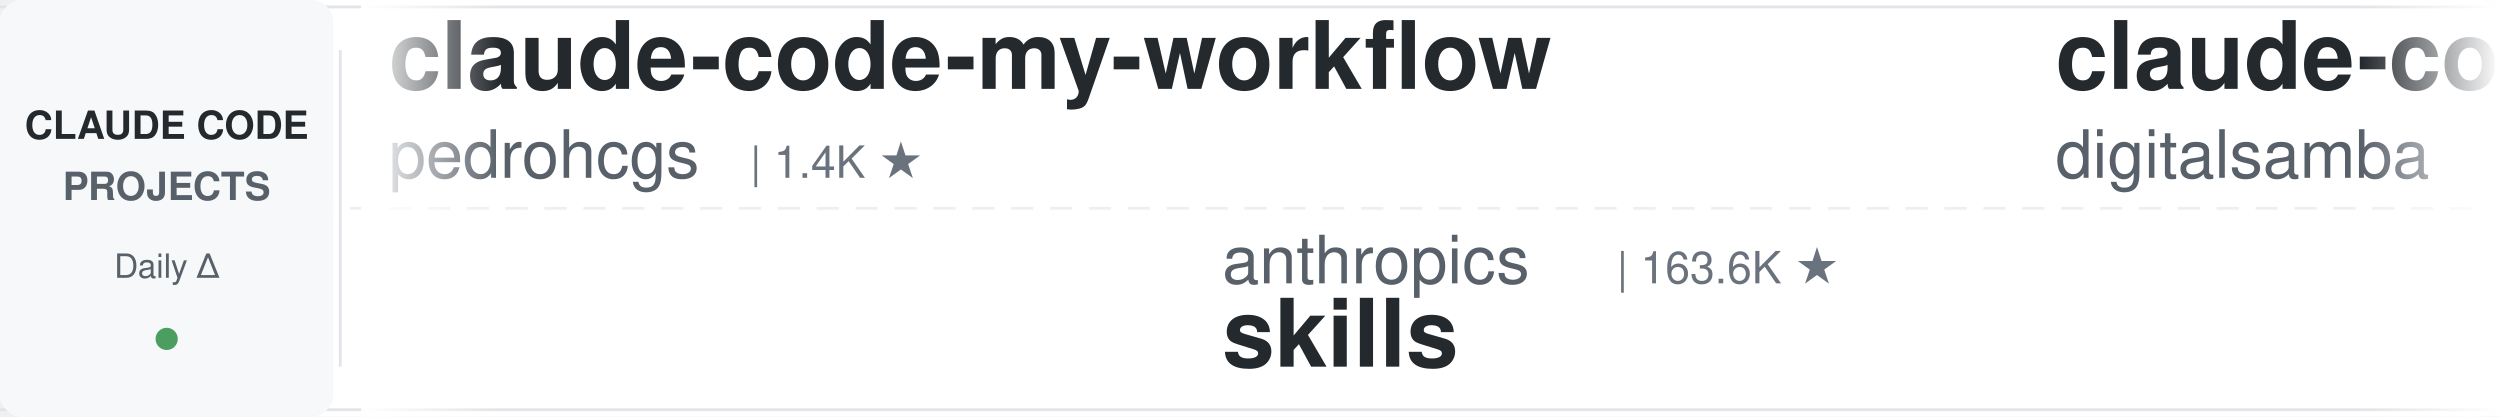
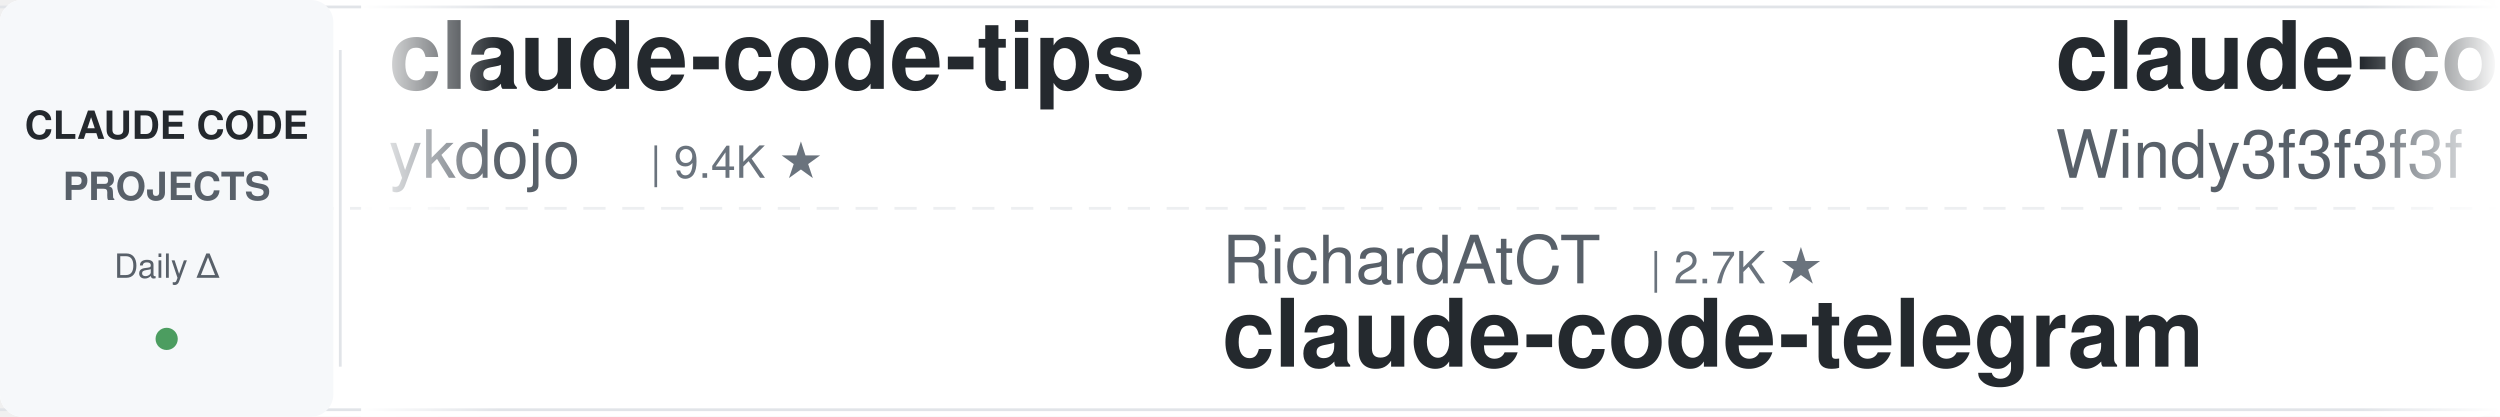
<svg xmlns="http://www.w3.org/2000/svg" width="900" height="150">
  <defs>
    <linearGradient id="leftFade" x1="0%" y1="0%" x2="100%" y2="0%">
      <stop offset="0%" style="stop-color:#ffffff;stop-opacity:1" />
      <stop offset="100%" style="stop-color:#ffffff;stop-opacity:0" />
    </linearGradient>
    <linearGradient id="rightFade" x1="0%" y1="0%" x2="100%" y2="0%">
      <stop offset="0%" style="stop-color:#ffffff;stop-opacity:0" />
      <stop offset="100%" style="stop-color:#ffffff;stop-opacity:1" />
    </linearGradient>
  </defs>
  <rect width="900" height="150" fill="#ffffff" rx="8" />
  <rect x="0" y="2" width="900" height="1" fill="#e1e4e8" />
  <rect x="0" y="147" width="900" height="1" fill="#e1e4e8" />
  <line x1="0" y1="75" x2="900" y2="75" stroke="#e1e4e8" stroke-width="1" stroke-dasharray="8 6" opacity="0.6" />
  <rect x="0" y="0" width="120" height="150" fill="#f6f8fa" rx="8" />
  <text x="60" y="50" font-family="-apple-system, BlinkMacSystemFont, 'Segoe UI', Helvetica, Arial, sans-serif" font-size="14" font-weight="600" fill="#24292e" text-anchor="middle">CLAUDE CODE</text>
  <text x="60" y="72" font-family="-apple-system, BlinkMacSystemFont, 'Segoe UI', Helvetica, Arial, sans-serif" font-size="14" font-weight="600" fill="#586069" text-anchor="middle">PROJECTS</text>
  <text x="60" y="100" font-family="-apple-system, BlinkMacSystemFont, 'Segoe UI', Helvetica, Arial, sans-serif" font-size="12" font-weight="500" fill="#586069" text-anchor="middle">Daily Δ</text>
  <circle cx="60" cy="122" r="4" fill="#22863a" opacity="0.8" />
  <rect x="122" y="18" width="1" height="114" fill="#e1e4e8" />
  <clipPath id="tickerClip">
    <rect x="130" y="0" width="770" height="150" />
  </clipPath>
  <g clip-path="url(#tickerClip)">
    <g id="tickerItems">
      <animateTransform attributeName="transform" attributeType="XML" type="translate" from="0 0" to="-3000 0" dur="54s" repeatCount="indefinite" />
      <g transform="translate(0, 0)">
-         <text x="140" y="32" font-family="-apple-system, BlinkMacSystemFont, 'Segoe UI', Helvetica, Arial, sans-serif" font-size="34" font-weight="600" fill="#24292e">claude-code-my-workflow</text>
-         <text x="140" y="64" font-family="-apple-system, BlinkMacSystemFont, 'Segoe UI', Helvetica, Arial, sans-serif" font-size="24" font-weight="400" fill="#586069">pedrohcgs</text>
-         <text x="270" y="64" font-family="-apple-system, BlinkMacSystemFont, 'Segoe UI', Helvetica, Arial, sans-serif" font-size="16" font-weight="500" fill="#6a737d">| 1.4K ★</text>
+         <text x="140" y="32" font-family="-apple-system, BlinkMacSystemFont, 'Segoe UI', Helvetica, Arial, sans-serif" font-size="34" font-weight="600" fill="#24292e">claude-code-tips</text>
+         <text x="140" y="64" font-family="-apple-system, BlinkMacSystemFont, 'Segoe UI', Helvetica, Arial, sans-serif" font-size="24" font-weight="400" fill="#586069">ykdojo</text>
+         <text x="234" y="64" font-family="-apple-system, BlinkMacSystemFont, 'Segoe UI', Helvetica, Arial, sans-serif" font-size="16" font-weight="500" fill="#6a737d">| 9.4K ★</text>
      </g>
      <g transform="translate(300, 0)">
-         <text x="140" y="102" font-family="-apple-system, BlinkMacSystemFont, 'Segoe UI', Helvetica, Arial, sans-serif" font-size="24" font-weight="400" fill="#586069">anthropics</text>
-         <text x="282" y="102" font-family="-apple-system, BlinkMacSystemFont, 'Segoe UI', Helvetica, Arial, sans-serif" font-size="16" font-weight="500" fill="#6a737d">| 163.6K ★</text>
-         <text x="140" y="132" font-family="-apple-system, BlinkMacSystemFont, 'Segoe UI', Helvetica, Arial, sans-serif" font-size="34" font-weight="600" fill="#24292e">skills</text>
+         <text x="140" y="102" font-family="-apple-system, BlinkMacSystemFont, 'Segoe UI', Helvetica, Arial, sans-serif" font-size="24" font-weight="400" fill="#586069">RichardAtCT</text>
+         <text x="294" y="102" font-family="-apple-system, BlinkMacSystemFont, 'Segoe UI', Helvetica, Arial, sans-serif" font-size="16" font-weight="500" fill="#6a737d">| 2.7K ★</text>
+         <text x="140" y="132" font-family="-apple-system, BlinkMacSystemFont, 'Segoe UI', Helvetica, Arial, sans-serif" font-size="34" font-weight="600" fill="#24292e">claude-code-telegram</text>
      </g>
      <g transform="translate(600, 0)">
-         <text x="140" y="32" font-family="-apple-system, BlinkMacSystemFont, 'Segoe UI', Helvetica, Arial, sans-serif" font-size="34" font-weight="600" fill="#24292e">claude-code-video-toolki...</text>
-         <text x="140" y="64" font-family="-apple-system, BlinkMacSystemFont, 'Segoe UI', Helvetica, Arial, sans-serif" font-size="24" font-weight="400" fill="#586069">digitalsamba</text>
-         <text x="306" y="64" font-family="-apple-system, BlinkMacSystemFont, 'Segoe UI', Helvetica, Arial, sans-serif" font-size="16" font-weight="500" fill="#6a737d">| 1.8K ★</text>
+         <text x="140" y="32" font-family="-apple-system, BlinkMacSystemFont, 'Segoe UI', Helvetica, Arial, sans-serif" font-size="34" font-weight="600" fill="#24292e">claude-code-from-scratch</text>
+         <text x="140" y="64" font-family="-apple-system, BlinkMacSystemFont, 'Segoe UI', Helvetica, Arial, sans-serif" font-size="24" font-weight="400" fill="#586069">Windy3f3f3f3f</text>
+         <text x="318" y="64" font-family="-apple-system, BlinkMacSystemFont, 'Segoe UI', Helvetica, Arial, sans-serif" font-size="16" font-weight="500" fill="#6a737d">| 2.5K ★</text>
      </g>
      <g transform="translate(900, 0)">
-         <text x="140" y="102" font-family="-apple-system, BlinkMacSystemFont, 'Segoe UI', Helvetica, Arial, sans-serif" font-size="24" font-weight="400" fill="#586069">frankbria</text>
-         <text x="270" y="102" font-family="-apple-system, BlinkMacSystemFont, 'Segoe UI', Helvetica, Arial, sans-serif" font-size="16" font-weight="500" fill="#6a737d">| 9.6K ★</text>
-         <text x="140" y="132" font-family="-apple-system, BlinkMacSystemFont, 'Segoe UI', Helvetica, Arial, sans-serif" font-size="34" font-weight="600" fill="#24292e">ralph-claude-code</text>
+         <text x="140" y="102" font-family="-apple-system, BlinkMacSystemFont, 'Segoe UI', Helvetica, Arial, sans-serif" font-size="24" font-weight="400" fill="#586069">musistudio</text>
+         <text x="282" y="102" font-family="-apple-system, BlinkMacSystemFont, 'Segoe UI', Helvetica, Arial, sans-serif" font-size="16" font-weight="500" fill="#6a737d">| 36.1K ★</text>
+         <text x="140" y="132" font-family="-apple-system, BlinkMacSystemFont, 'Segoe UI', Helvetica, Arial, sans-serif" font-size="34" font-weight="600" fill="#24292e">claude-code-router</text>
      </g>
      <g transform="translate(1200, 0)">
-         <text x="140" y="32" font-family="-apple-system, BlinkMacSystemFont, 'Segoe UI', Helvetica, Arial, sans-serif" font-size="34" font-weight="600" fill="#24292e">edmunds-claude-code</text>
-         <text x="140" y="64" font-family="-apple-system, BlinkMacSystemFont, 'Segoe UI', Helvetica, Arial, sans-serif" font-size="24" font-weight="400" fill="#586069">edmund-io</text>
-         <text x="270" y="64" font-family="-apple-system, BlinkMacSystemFont, 'Segoe UI', Helvetica, Arial, sans-serif" font-size="16" font-weight="500" fill="#6a737d">| 1.5K ★</text>
+         <text x="140" y="32" font-family="-apple-system, BlinkMacSystemFont, 'Segoe UI', Helvetica, Arial, sans-serif" font-size="34" font-weight="600" fill="#24292e">claude-code-showcase</text>
+         <text x="140" y="64" font-family="-apple-system, BlinkMacSystemFont, 'Segoe UI', Helvetica, Arial, sans-serif" font-size="24" font-weight="400" fill="#586069">ChrisWiles</text>
+         <text x="282" y="64" font-family="-apple-system, BlinkMacSystemFont, 'Segoe UI', Helvetica, Arial, sans-serif" font-size="16" font-weight="500" fill="#6a737d">| 6.0K ★</text>
      </g>
      <g transform="translate(1500, 0)">
-         <text x="140" y="102" font-family="-apple-system, BlinkMacSystemFont, 'Segoe UI', Helvetica, Arial, sans-serif" font-size="24" font-weight="400" fill="#586069">LING71671</text>
-         <text x="270" y="102" font-family="-apple-system, BlinkMacSystemFont, 'Segoe UI', Helvetica, Arial, sans-serif" font-size="16" font-weight="500" fill="#6a737d">| 927 ★</text>
-         <text x="140" y="132" font-family="-apple-system, BlinkMacSystemFont, 'Segoe UI', Helvetica, Arial, sans-serif" font-size="34" font-weight="600" fill="#24292e">Open-ClaudeCode</text>
+         <text x="140" y="102" font-family="-apple-system, BlinkMacSystemFont, 'Segoe UI', Helvetica, Arial, sans-serif" font-size="24" font-weight="400" fill="#586069">FlorianBruniaux</text>
+         <text x="342" y="102" font-family="-apple-system, BlinkMacSystemFont, 'Segoe UI', Helvetica, Arial, sans-serif" font-size="16" font-weight="500" fill="#6a737d">| 5.5K ★</text>
+         <text x="140" y="132" font-family="-apple-system, BlinkMacSystemFont, 'Segoe UI', Helvetica, Arial, sans-serif" font-size="34" font-weight="600" fill="#24292e">claude-code-ultimate-gui...</text>
      </g>
      <g transform="translate(1800, 0)">
-         <text x="140" y="32" font-family="-apple-system, BlinkMacSystemFont, 'Segoe UI', Helvetica, Arial, sans-serif" font-size="34" font-weight="600" fill="#24292e">claude-code-plugins-plus...</text>
-         <text x="140" y="64" font-family="-apple-system, BlinkMacSystemFont, 'Segoe UI', Helvetica, Arial, sans-serif" font-size="24" font-weight="400" fill="#586069">jeremylongshore</text>
-         <text x="342" y="64" font-family="-apple-system, BlinkMacSystemFont, 'Segoe UI', Helvetica, Arial, sans-serif" font-size="16" font-weight="500" fill="#6a737d">| 2.5K ★</text>
+         <text x="140" y="32" font-family="-apple-system, BlinkMacSystemFont, 'Segoe UI', Helvetica, Arial, sans-serif" font-size="34" font-weight="600" fill="#24292e">claude-code-harness</text>
+         <text x="140" y="64" font-family="-apple-system, BlinkMacSystemFont, 'Segoe UI', Helvetica, Arial, sans-serif" font-size="24" font-weight="400" fill="#586069">Chachamaru127</text>
+         <text x="318" y="64" font-family="-apple-system, BlinkMacSystemFont, 'Segoe UI', Helvetica, Arial, sans-serif" font-size="16" font-weight="500" fill="#6a737d">| 3.0K ★</text>
      </g>
      <g transform="translate(2100, 0)">
-         <text x="140" y="102" font-family="-apple-system, BlinkMacSystemFont, 'Segoe UI', Helvetica, Arial, sans-serif" font-size="24" font-weight="400" fill="#586069">VILA-Lab</text>
-         <text x="258" y="102" font-family="-apple-system, BlinkMacSystemFont, 'Segoe UI', Helvetica, Arial, sans-serif" font-size="16" font-weight="500" fill="#6a737d">| 2.0K ★</text>
-         <text x="140" y="132" font-family="-apple-system, BlinkMacSystemFont, 'Segoe UI', Helvetica, Arial, sans-serif" font-size="34" font-weight="600" fill="#24292e">Dive-into-Claude-Code</text>
+         <text x="140" y="102" font-family="-apple-system, BlinkMacSystemFont, 'Segoe UI', Helvetica, Arial, sans-serif" font-size="24" font-weight="400" fill="#586069">feiskyer</text>
+         <text x="258" y="102" font-family="-apple-system, BlinkMacSystemFont, 'Segoe UI', Helvetica, Arial, sans-serif" font-size="16" font-weight="500" fill="#6a737d">| 1.6K ★</text>
+         <text x="140" y="132" font-family="-apple-system, BlinkMacSystemFont, 'Segoe UI', Helvetica, Arial, sans-serif" font-size="34" font-weight="600" fill="#24292e">claude-code-settings</text>
      </g>
      <g transform="translate(2400, 0)">
-         <text x="140" y="32" font-family="-apple-system, BlinkMacSystemFont, 'Segoe UI', Helvetica, Arial, sans-serif" font-size="34" font-weight="600" fill="#24292e">awesome-claude-code-suba...</text>
-         <text x="140" y="64" font-family="-apple-system, BlinkMacSystemFont, 'Segoe UI', Helvetica, Arial, sans-serif" font-size="24" font-weight="400" fill="#586069">VoltAgent</text>
-         <text x="270" y="64" font-family="-apple-system, BlinkMacSystemFont, 'Segoe UI', Helvetica, Arial, sans-serif" font-size="16" font-weight="500" fill="#6a737d">| 23.6K ★</text>
+         <text x="140" y="32" font-family="-apple-system, BlinkMacSystemFont, 'Segoe UI', Helvetica, Arial, sans-serif" font-size="34" font-weight="600" fill="#24292e">claude-code-tudou</text>
+         <text x="140" y="64" font-family="-apple-system, BlinkMacSystemFont, 'Segoe UI', Helvetica, Arial, sans-serif" font-size="24" font-weight="400" fill="#586069">AICoderTudou</text>
+         <text x="306" y="64" font-family="-apple-system, BlinkMacSystemFont, 'Segoe UI', Helvetica, Arial, sans-serif" font-size="16" font-weight="500" fill="#6a737d">| 497 ★</text>
      </g>
      <g transform="translate(2700, 0)">
-         <text x="140" y="102" font-family="-apple-system, BlinkMacSystemFont, 'Segoe UI', Helvetica, Arial, sans-serif" font-size="24" font-weight="400" fill="#586069">davila7</text>
-         <text x="246" y="102" font-family="-apple-system, BlinkMacSystemFont, 'Segoe UI', Helvetica, Arial, sans-serif" font-size="16" font-weight="500" fill="#6a737d">| 29.9K ★</text>
-         <text x="140" y="132" font-family="-apple-system, BlinkMacSystemFont, 'Segoe UI', Helvetica, Arial, sans-serif" font-size="34" font-weight="600" fill="#24292e">claude-code-templates</text>
+         <text x="140" y="102" font-family="-apple-system, BlinkMacSystemFont, 'Segoe UI', Helvetica, Arial, sans-serif" font-size="24" font-weight="400" fill="#586069">jeremylongshore</text>
+         <text x="342" y="102" font-family="-apple-system, BlinkMacSystemFont, 'Segoe UI', Helvetica, Arial, sans-serif" font-size="16" font-weight="500" fill="#6a737d">| 2.5K ★</text>
+         <text x="140" y="132" font-family="-apple-system, BlinkMacSystemFont, 'Segoe UI', Helvetica, Arial, sans-serif" font-size="34" font-weight="600" fill="#24292e">claude-code-plugins-plus...</text>
      </g>
      <g transform="translate(3000, 0)">
-         <text x="140" y="32" font-family="-apple-system, BlinkMacSystemFont, 'Segoe UI', Helvetica, Arial, sans-serif" font-size="34" font-weight="600" fill="#24292e">claude-code-my-workflow</text>
-         <text x="140" y="64" font-family="-apple-system, BlinkMacSystemFont, 'Segoe UI', Helvetica, Arial, sans-serif" font-size="24" font-weight="400" fill="#586069">pedrohcgs</text>
-         <text x="270" y="64" font-family="-apple-system, BlinkMacSystemFont, 'Segoe UI', Helvetica, Arial, sans-serif" font-size="16" font-weight="500" fill="#6a737d">| 1.4K ★</text>
+         <text x="140" y="32" font-family="-apple-system, BlinkMacSystemFont, 'Segoe UI', Helvetica, Arial, sans-serif" font-size="34" font-weight="600" fill="#24292e">claude-code-tips</text>
+         <text x="140" y="64" font-family="-apple-system, BlinkMacSystemFont, 'Segoe UI', Helvetica, Arial, sans-serif" font-size="24" font-weight="400" fill="#586069">ykdojo</text>
+         <text x="234" y="64" font-family="-apple-system, BlinkMacSystemFont, 'Segoe UI', Helvetica, Arial, sans-serif" font-size="16" font-weight="500" fill="#6a737d">| 9.4K ★</text>
      </g>
      <g transform="translate(3300, 0)">
-         <text x="140" y="102" font-family="-apple-system, BlinkMacSystemFont, 'Segoe UI', Helvetica, Arial, sans-serif" font-size="24" font-weight="400" fill="#586069">anthropics</text>
-         <text x="282" y="102" font-family="-apple-system, BlinkMacSystemFont, 'Segoe UI', Helvetica, Arial, sans-serif" font-size="16" font-weight="500" fill="#6a737d">| 163.6K ★</text>
-         <text x="140" y="132" font-family="-apple-system, BlinkMacSystemFont, 'Segoe UI', Helvetica, Arial, sans-serif" font-size="34" font-weight="600" fill="#24292e">skills</text>
+         <text x="140" y="102" font-family="-apple-system, BlinkMacSystemFont, 'Segoe UI', Helvetica, Arial, sans-serif" font-size="24" font-weight="400" fill="#586069">RichardAtCT</text>
+         <text x="294" y="102" font-family="-apple-system, BlinkMacSystemFont, 'Segoe UI', Helvetica, Arial, sans-serif" font-size="16" font-weight="500" fill="#6a737d">| 2.7K ★</text>
+         <text x="140" y="132" font-family="-apple-system, BlinkMacSystemFont, 'Segoe UI', Helvetica, Arial, sans-serif" font-size="34" font-weight="600" fill="#24292e">claude-code-telegram</text>
      </g>
      <g transform="translate(3600, 0)">
-         <text x="140" y="32" font-family="-apple-system, BlinkMacSystemFont, 'Segoe UI', Helvetica, Arial, sans-serif" font-size="34" font-weight="600" fill="#24292e">claude-code-video-toolki...</text>
-         <text x="140" y="64" font-family="-apple-system, BlinkMacSystemFont, 'Segoe UI', Helvetica, Arial, sans-serif" font-size="24" font-weight="400" fill="#586069">digitalsamba</text>
-         <text x="306" y="64" font-family="-apple-system, BlinkMacSystemFont, 'Segoe UI', Helvetica, Arial, sans-serif" font-size="16" font-weight="500" fill="#6a737d">| 1.8K ★</text>
+         <text x="140" y="32" font-family="-apple-system, BlinkMacSystemFont, 'Segoe UI', Helvetica, Arial, sans-serif" font-size="34" font-weight="600" fill="#24292e">claude-code-from-scratch</text>
+         <text x="140" y="64" font-family="-apple-system, BlinkMacSystemFont, 'Segoe UI', Helvetica, Arial, sans-serif" font-size="24" font-weight="400" fill="#586069">Windy3f3f3f3f</text>
+         <text x="318" y="64" font-family="-apple-system, BlinkMacSystemFont, 'Segoe UI', Helvetica, Arial, sans-serif" font-size="16" font-weight="500" fill="#6a737d">| 2.5K ★</text>
      </g>
      <g transform="translate(3900, 0)">
-         <text x="140" y="102" font-family="-apple-system, BlinkMacSystemFont, 'Segoe UI', Helvetica, Arial, sans-serif" font-size="24" font-weight="400" fill="#586069">frankbria</text>
-         <text x="270" y="102" font-family="-apple-system, BlinkMacSystemFont, 'Segoe UI', Helvetica, Arial, sans-serif" font-size="16" font-weight="500" fill="#6a737d">| 9.6K ★</text>
-         <text x="140" y="132" font-family="-apple-system, BlinkMacSystemFont, 'Segoe UI', Helvetica, Arial, sans-serif" font-size="34" font-weight="600" fill="#24292e">ralph-claude-code</text>
+         <text x="140" y="102" font-family="-apple-system, BlinkMacSystemFont, 'Segoe UI', Helvetica, Arial, sans-serif" font-size="24" font-weight="400" fill="#586069">musistudio</text>
+         <text x="282" y="102" font-family="-apple-system, BlinkMacSystemFont, 'Segoe UI', Helvetica, Arial, sans-serif" font-size="16" font-weight="500" fill="#6a737d">| 36.1K ★</text>
+         <text x="140" y="132" font-family="-apple-system, BlinkMacSystemFont, 'Segoe UI', Helvetica, Arial, sans-serif" font-size="34" font-weight="600" fill="#24292e">claude-code-router</text>
      </g>
    </g>
  </g>
  <rect x="130" y="0" width="50" height="150" fill="url(#leftFade)" />
  <rect x="850" y="0" width="50" height="150" fill="url(#rightFade)" />
</svg>
